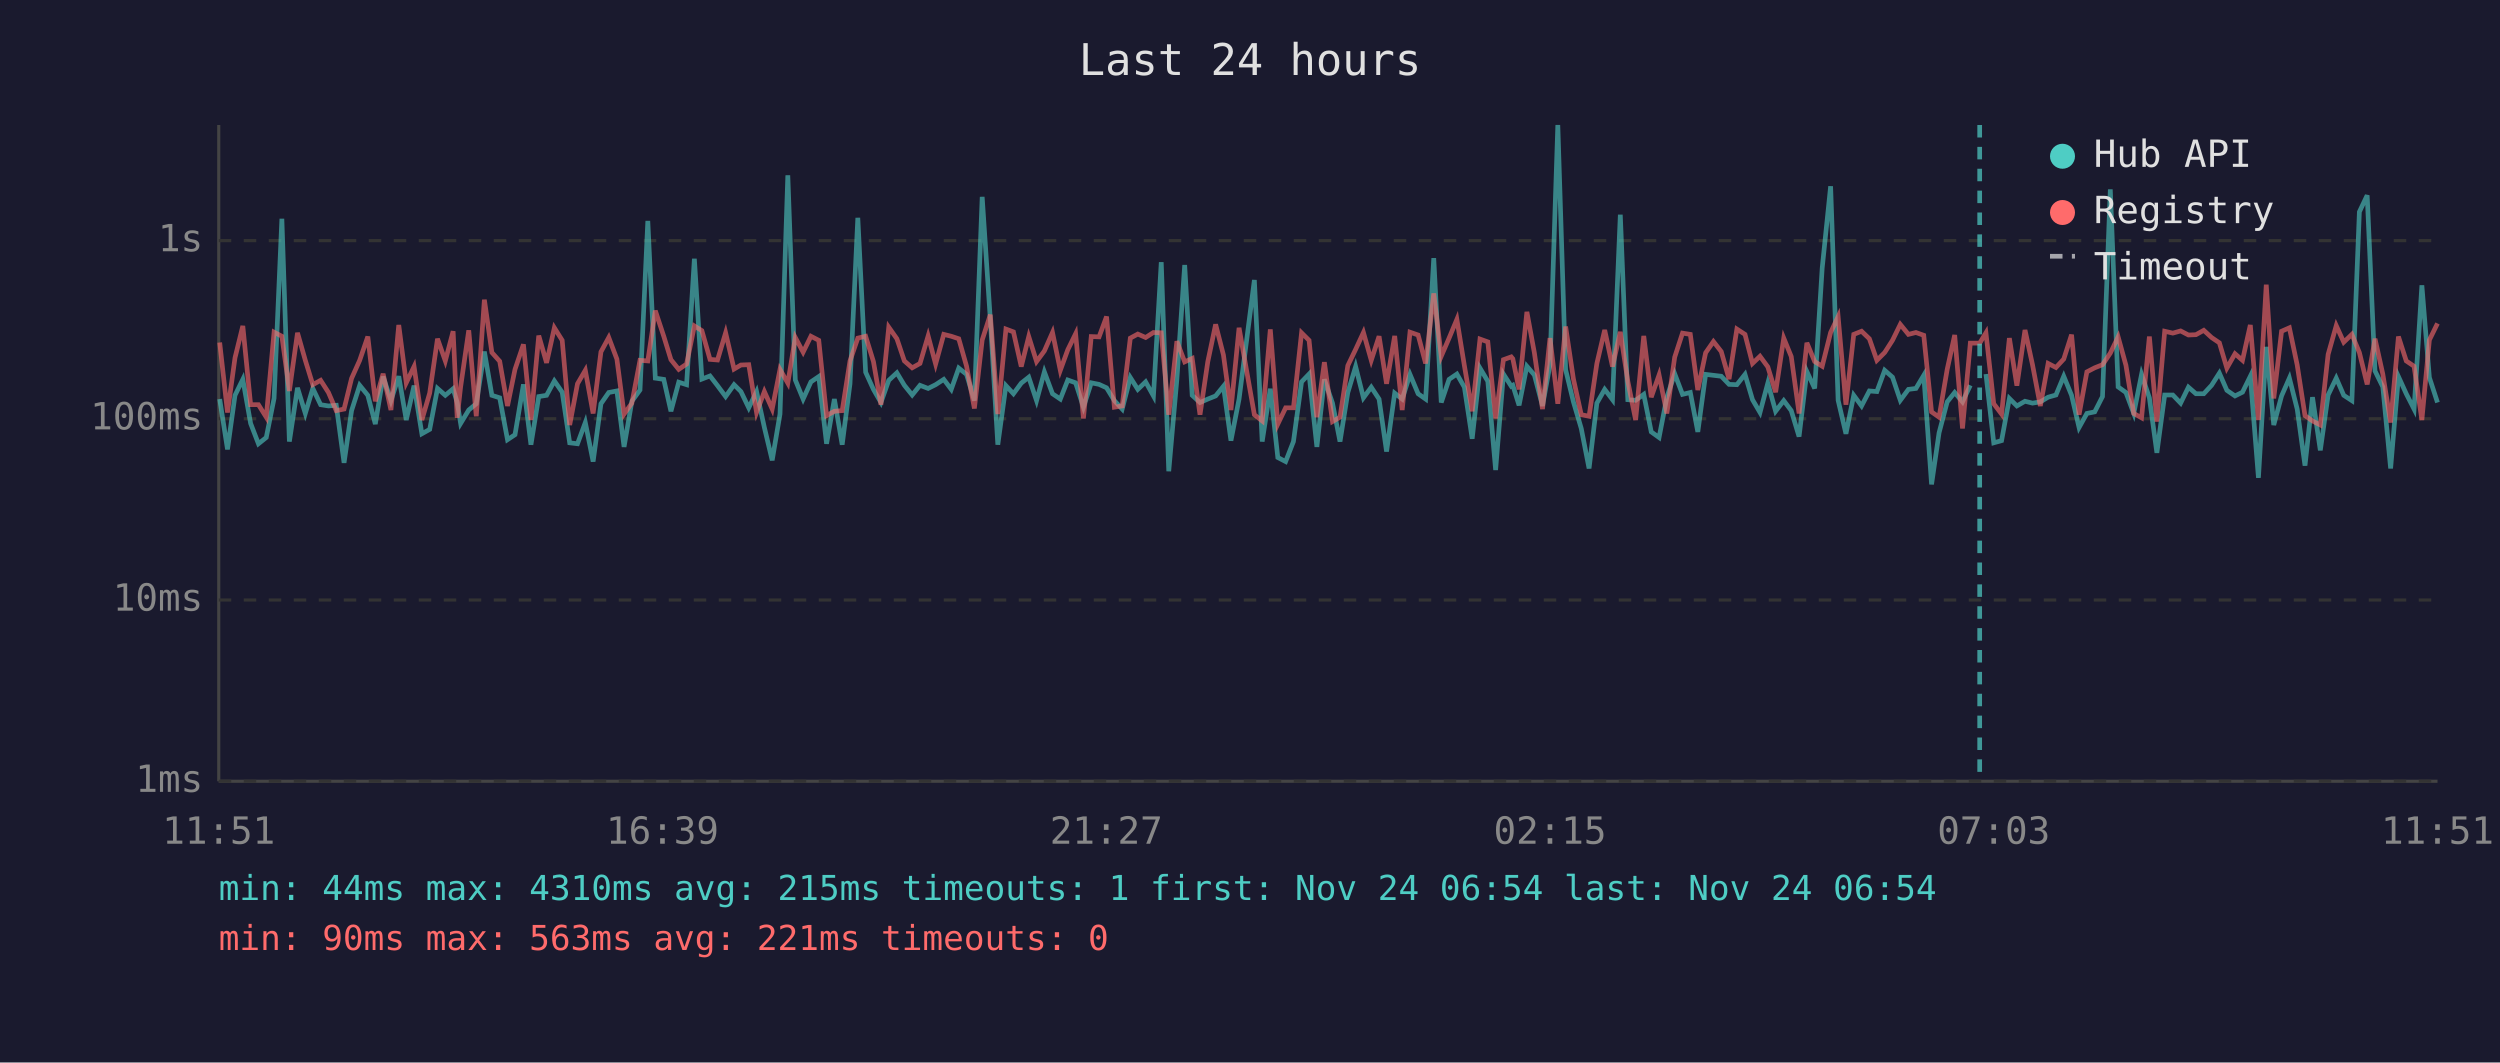
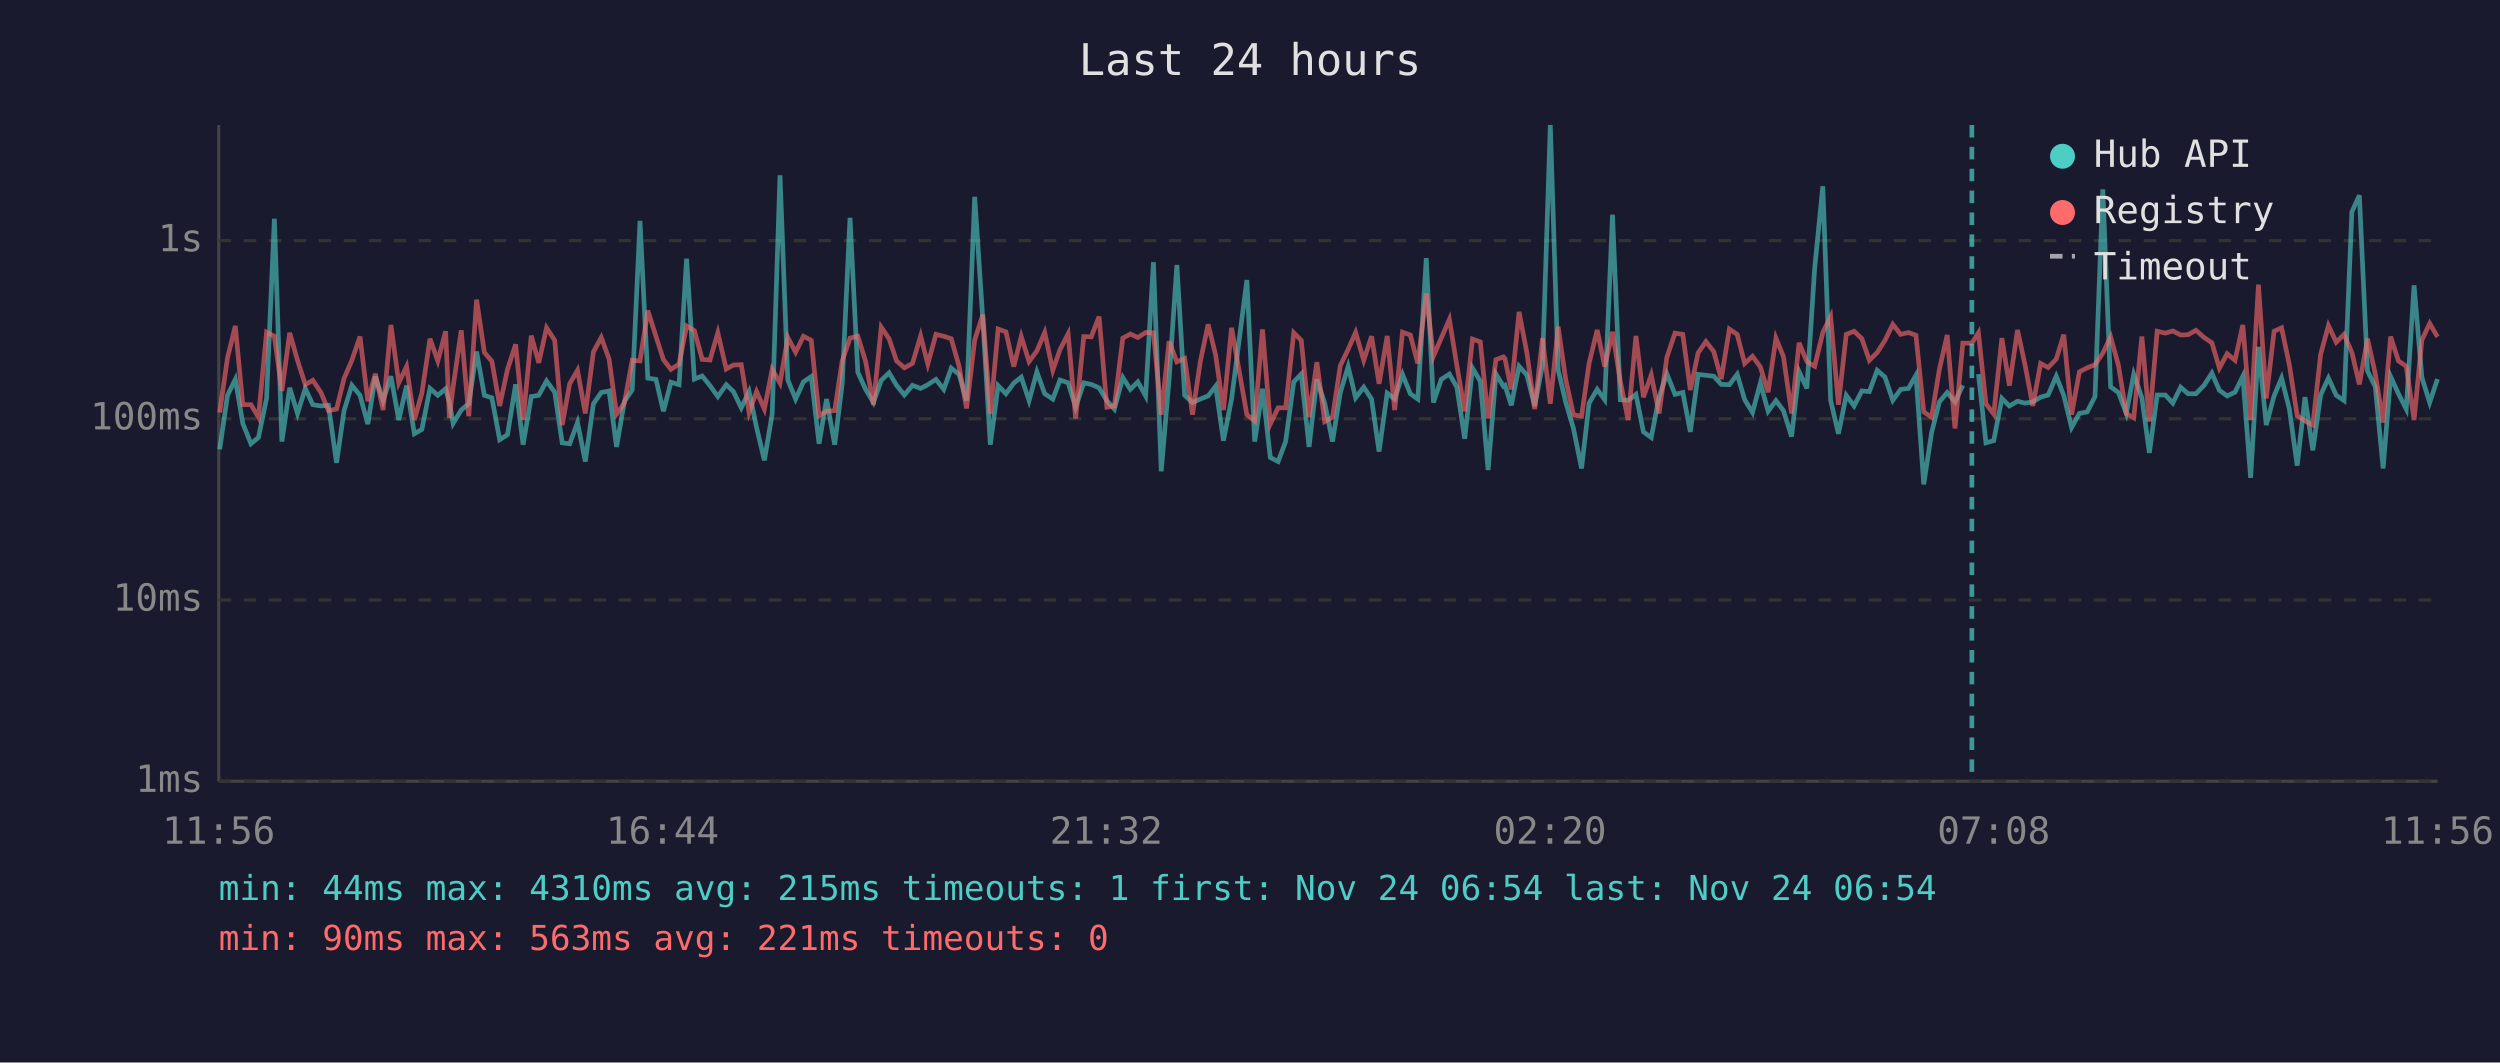
<svg xmlns="http://www.w3.org/2000/svg" viewBox="0 0 800 340" font-family="monospace" font-size="12">
  <rect width="800" height="340" fill="#1a1a2e" />
  <text x="400" y="24" fill="#e0e0e0" font-size="14" text-anchor="middle">Last 24 hours</text>
  <line x1="70" y1="40" x2="70" y2="250" stroke="#444" stroke-width="1" />
  <line x1="70" y1="250" x2="780" y2="250" stroke="#444" stroke-width="1" />
  <line x1="70" y1="250" x2="780" y2="250" stroke="#333" stroke-width="1" stroke-dasharray="4" />
  <text x="65" y="250" fill="#888" text-anchor="end" dominant-baseline="middle">1ms</text>
  <line x1="70" y1="192" x2="780" y2="192" stroke="#333" stroke-width="1" stroke-dasharray="4" />
  <text x="65" y="192" fill="#888" text-anchor="end" dominant-baseline="middle">10ms</text>
  <line x1="70" y1="134" x2="780" y2="134" stroke="#333" stroke-width="1" stroke-dasharray="4" />
  <text x="65" y="134" fill="#888" text-anchor="end" dominant-baseline="middle">100ms</text>
  <line x1="70" y1="77" x2="780" y2="77" stroke="#333" stroke-width="1" stroke-dasharray="4" />
  <text x="65" y="77" fill="#888" text-anchor="end" dominant-baseline="middle">1s</text>
-   <text x="70" y="270" fill="#888" text-anchor="middle">11:51</text>
-   <text x="212" y="270" fill="#888" text-anchor="middle">16:39</text>
-   <text x="354" y="270" fill="#888" text-anchor="middle">21:27</text>
-   <text x="496" y="270" fill="#888" text-anchor="middle">02:15</text>
-   <text x="638" y="270" fill="#888" text-anchor="middle">07:03</text>
-   <text x="780" y="270" fill="#888" text-anchor="middle">11:51</text>
-   <polyline points="70.3,127.7 72.8,143.8 75.2,126.5 77.7,121.4 80.2,135.5 82.7,142.0 85.2,140.0 87.7,127.5 90.2,70.0 92.6,141.3 95.2,124.1 97.7,132.3 100.1,124.3 102.6,129.5 105.1,129.9 107.6,129.7 110.1,148.1 112.5,131.4 115.1,123.3 117.7,126.5 120.1,135.7 122.6,120.5 125.1,128.2 127.6,120.4 130.0,134.4 132.5,123.4 135.0,138.8 137.5,137.4 140.0,124.3 142.5,126.5 145.0,124.4 146.3,128.8 147.4,135.5 150.0,131.2 152.4,129.2 155.0,112.5 157.4,126.5 159.9,127.3 162.4,140.7 164.8,139.1 167.5,123.0 169.9,142.3 172.4,126.9 174.9,126.5 177.4,121.9 179.9,125.5 182.3,141.7 184.8,142.0 187.3,135.2 189.8,147.7 192.3,129.2 194.8,125.6 197.4,125.1 199.7,143.0 202.2,128.4 204.8,124.8 207.3,70.7 209.7,121.0 212.4,121.4 214.7,131.6 217.2,122.3 219.7,123.1 222.2,82.8 224.6,121.3 227.2,120.3 229.6,123.4 232.2,126.9 234.9,123.1 237.1,125.3 239.6,130.5 242.1,125.3 244.6,136.8 247.1,147.3 249.6,132.5 252.1,56.1 254.5,121.6 257.0,127.7 259.5,122.2 262.0,120.5 264.5,142.0 267.0,127.7 269.5,142.3 272.0,122.8 274.5,69.7 277.0,119.1 279.5,124.6 281.9,128.8 284.4,121.7 287.0,119.3 289.4,123.3 291.9,126.4 294.4,123.3 297.0,124.3 299.4,123.1 302.0,121.4 304.4,124.6 306.8,117.8 309.3,119.8 311.8,128.2 314.3,63.0 316.9,102.2 319.3,142.3 321.9,123.4 324.3,126.0 326.8,122.6 329.2,120.7 331.7,128.2 334.2,119.0 336.8,126.0 339.3,127.7 341.7,121.6 344.2,122.5 346.7,130.3 349.2,122.5 351.7,123.0 354.1,124.1 356.6,128.2 359.1,130.9 361.7,120.8 364.1,124.6 366.6,122.2 369.1,126.7 371.6,83.9 374.0,150.8 376.6,121.4 379.1,84.8 381.5,126.5 384.0,128.8 386.5,127.7 389.0,126.7 391.5,123.6 393.9,141.0 396.5,127.7 401.4,89.6 403.9,141.3 406.5,124.4 408.9,146.4 411.4,147.7 413.9,141.3 416.5,122.2 418.9,119.7 421.4,143.0 423.8,121.4 426.4,129.0 428.8,141.3 431.3,125.6 433.8,117.3 436.3,127.3 438.8,123.9 441.3,127.7 443.7,144.5 446.3,125.8 448.7,127.7 451.2,119.8 453.8,126.0 456.2,127.7 458.8,82.6 461.2,128.8 463.7,121.4 466.2,119.7 468.6,123.9 471.1,140.4 473.6,117.8 476.1,122.0 478.6,150.4 481.1,119.7 483.6,123.6 484.1,123.3 486.1,129.7 488.6,117.2 491.0,120.0 493.6,129.9 496.0,116.7 498.5,40.0 501.0,118.3 503.5,128.6 506.0,137.1 508.5,149.9 511.0,129.0 513.5,124.6 516.0,127.9 518.5,68.7 520.9,127.9 523.4,128.1 526.0,126.2 528.4,138.2 530.9,140.0 533.4,127.1 535.9,119.6 538.4,126.2 540.9,125.6 543.3,138.2 545.8,119.8 548.3,120.1 550.8,120.4 553.3,123.0 555.8,123.1 558.4,119.8 560.8,127.9 563.2,132.0 565.7,122.6 568.2,131.6 570.8,128.2 573.2,131.4 575.7,139.7 578.2,118.9 580.7,124.3 583.1,85.8 585.8,59.6 588.2,128.1 590.7,138.8 593.2,126.5 595.7,129.9 598.2,125.1 600.6,125.3 603.1,118.5 605.6,120.7 608.1,128.1 610.7,124.6 613.1,124.3 615.6,120.1 618.1,155.0 620.5,138.5 623.1,128.6 625.5,125.6 628.0,128.6 630.5,123.3" fill="none" stroke="#4ecdc4" stroke-width="1.5" opacity="0.6" />
-   <polyline points="635.5,119.7 638.0,141.7 640.5,141.0 643.0,127.5 645.4,129.9 648.0,128.4 650.4,129.0 652.9,128.6 655.4,127.1 657.9,126.4 660.4,120.4 662.9,126.5 665.3,136.8 667.8,132.3 670.3,131.8 672.8,126.9 675.3,60.6 677.8,123.8 680.3,125.6 682.8,132.3 685.3,119.8 687.8,127.3 690.2,144.9 692.7,126.4 695.3,126.4 697.8,129.0 700.3,123.9 702.7,126.0 705.2,126.0 707.7,123.3 710.2,119.4 712.6,124.9 715.2,126.7 717.6,125.5 720.1,120.4 722.7,152.9 725.2,111.0 727.6,136.0 730.1,126.7 732.6,121.0 735.1,130.9 737.6,149.0 740.0,127.1 742.5,144.1 745.0,126.4 747.6,121.0 750.0,126.5 752.6,128.2 755.0,67.8 757.5,62.5 760.0,118.7 762.5,123.8 765.0,149.9 767.5,120.5 770.0,126.0 772.5,130.9 775.0,91.3 777.4,120.8 780.0,128.8" fill="none" stroke="#4ecdc4" stroke-width="1.5" opacity="0.6" />
-   <polyline points="70.3,109.6 72.8,132.0 75.2,114.5 77.7,104.3 80.2,129.5 82.7,129.5 85.2,133.5 87.7,106.3 90.2,107.6 92.6,125.1 95.2,106.5 97.7,115.3 100.1,123.1 102.6,121.7 105.1,125.6 107.6,131.4 110.1,130.9 112.5,121.1 115.1,115.3 117.7,107.7 120.1,128.4 122.6,119.6 125.1,131.2 127.6,104.0 130.0,122.5 132.5,117.3 135.0,134.4 137.5,125.8 140.0,108.4 142.5,115.5 145.0,106.0 146.3,133.7 147.4,123.8 150.0,105.7 152.4,133.2 155.0,95.9 157.4,112.8 159.9,115.6 162.4,129.9 164.8,118.2 167.5,110.2 169.9,134.4 172.4,107.4 174.9,116.1 177.4,104.9 179.9,108.9 182.3,136.0 184.8,122.8 187.3,118.5 189.8,132.3 192.3,112.6 194.8,108.0 197.4,114.9 199.7,132.5 202.2,129.0 204.8,115.3 207.3,115.5 209.7,99.4 212.4,107.6 214.7,115.1 217.2,118.2 219.7,116.5 222.2,104.3 224.6,105.8 227.2,115.0 229.6,115.2 232.2,106.5 234.9,118.1 237.1,116.8 239.6,116.7 242.1,132.0 244.6,125.3 247.1,130.9 249.6,118.2 252.1,122.6 254.5,108.0 257.0,112.7 259.5,107.6 262.0,108.9 264.5,133.0 267.0,131.6 269.5,131.4 272.0,115.5 274.5,108.2 277.0,107.6 279.5,115.7 281.9,129.5 284.4,104.7 287.0,108.4 289.4,115.5 291.9,117.7 294.4,116.3 297.0,107.5 299.4,116.5 302.0,107.0 304.4,107.6 306.8,108.4 309.3,117.2 311.8,130.7 314.3,108.8 316.9,100.7 319.3,132.5 321.9,105.3 324.3,106.2 326.8,117.3 329.2,107.7 331.7,115.7 334.2,112.3 336.8,106.4 339.3,118.5 341.7,111.9 344.2,106.8 346.7,133.9 349.2,107.7 351.7,107.8 354.1,101.3 356.6,130.3 359.1,129.9 361.7,108.2 364.1,106.9 366.6,108.0 369.1,106.4 371.6,106.5 374.0,132.7 376.6,109.2 379.1,115.8 381.5,114.7 384.0,132.7 386.5,115.7 389.0,103.8 391.5,113.6 393.9,131.2 396.5,104.9 401.4,132.7 403.9,134.7 406.5,105.4 408.9,135.7 411.4,130.5 413.9,130.5 416.5,106.5 418.9,108.9 421.4,133.5 423.8,115.9 426.4,134.9 428.8,133.5 431.3,117.0 433.8,111.8 436.3,106.4 438.8,115.3 441.3,107.6 443.7,122.8 446.3,107.5 448.7,131.2 451.2,106.3 453.8,107.2 456.2,116.3 458.8,93.9 461.2,114.0 463.7,108.2 466.2,102.2 468.6,117.0 471.1,131.6 473.6,108.5 476.1,109.4 478.6,133.9 481.1,115.1 483.6,114.2 484.1,114.8 486.1,124.6 488.6,99.8 491.0,112.9 493.6,130.9 496.0,108.2 498.5,129.2 501.0,104.5 503.5,121.3 506.0,132.7 508.5,133.2 511.0,116.3 513.5,105.6 516.0,117.3 518.5,106.2 520.9,122.0 523.4,134.4 526.0,107.5 528.4,127.1 530.9,120.0 533.4,132.3 535.9,114.3 538.4,106.6 540.9,107.0 543.3,124.8 545.8,112.9 548.3,109.3 550.8,112.5 553.3,121.3 555.8,105.3 558.4,107.0 560.8,116.3 563.2,114.0 565.7,117.4 568.2,125.5 570.8,108.2 573.2,114.1 575.7,132.3 578.2,109.7 580.7,115.7 583.1,117.2 585.8,106.4 588.2,101.3 590.7,129.5 593.2,107.0 595.7,106.0 598.2,108.4 600.6,115.3 603.1,112.8 605.6,108.9 608.1,103.8 610.7,107.0 613.1,106.4 615.6,107.3 618.1,131.8 620.5,133.5 623.1,118.2 625.5,107.2 628.0,137.1 630.5,109.8 633.5,109.8 635.5,106.5 638.0,129.2 640.5,132.5 643.0,108.2 645.4,123.4 648.0,105.6 650.4,116.7 652.9,129.9 655.4,116.3 657.9,117.6 660.4,114.9 662.9,107.1 665.3,132.7 667.8,119.0 670.3,117.7 672.8,116.7 675.3,113.0 677.8,107.8 680.3,116.9 682.8,132.3 685.3,133.7 687.8,107.7 690.2,134.9 692.7,106.0 695.3,106.6 697.8,105.9 700.3,107.2 702.7,107.1 705.2,105.7 707.7,108.0 710.2,109.7 712.6,117.8 715.2,113.2 717.6,115.3 720.1,104.0 722.7,134.4 725.2,91.1 727.6,127.5 730.1,106.0 732.6,104.9 735.1,116.8 737.6,133.0 740.0,134.7 742.5,136.0 745.0,113.4 747.6,104.2 750.0,109.5 752.6,107.0 755.0,112.8 757.5,123.0 760.0,108.4 762.5,119.7 765.0,135.2 767.5,107.7 770.0,115.5 772.5,117.2 775.0,134.4 777.4,108.8 780.0,103.5" fill="none" stroke="#ff6b6b" stroke-width="1.5" opacity="0.6" />
-   <line x1="633.5" y1="40" x2="633.5" y2="250" stroke="#4ecdc4" stroke-width="1.5" stroke-dasharray="4,3" opacity="0.7" />
+   <text x="70" y="270" fill="#888" text-anchor="middle">11:56</text>
+   <text x="212" y="270" fill="#888" text-anchor="middle">16:44</text>
+   <text x="354" y="270" fill="#888" text-anchor="middle">21:32</text>
+   <text x="496" y="270" fill="#888" text-anchor="middle">02:20</text>
+   <text x="638" y="270" fill="#888" text-anchor="middle">07:08</text>
+   <text x="780" y="270" fill="#888" text-anchor="middle">11:56</text>
+   <polyline points="70.3,143.8 72.8,126.5 75.3,121.4 77.7,135.5 80.3,142.0 82.7,140.0 85.3,127.5 87.8,70.0 90.2,141.3 92.7,124.1 95.2,132.3 97.7,124.3 100.1,129.5 102.7,129.9 105.1,129.7 107.7,148.1 110.1,131.4 112.6,123.3 115.2,126.5 117.7,135.7 120.1,120.5 122.6,128.2 125.1,120.4 127.6,134.4 130.1,123.4 132.6,138.8 135.0,137.4 137.6,124.3 140.1,126.5 142.6,124.4 143.8,128.8 145.0,135.5 147.6,131.2 150.0,129.2 152.5,112.5 155.0,126.5 157.4,127.3 159.9,140.7 162.4,139.1 165.0,123.0 167.4,142.3 170.0,126.9 172.4,126.5 174.9,121.9 177.5,125.5 179.9,141.7 182.3,142.0 184.8,135.2 187.3,147.7 189.9,129.2 192.4,125.6 194.9,125.1 197.3,143.0 199.8,128.4 202.3,124.8 204.8,70.7 207.3,121.0 209.9,121.4 212.3,131.6 214.7,122.3 217.3,123.1 219.7,82.8 222.2,121.3 224.7,120.3 227.2,123.4 229.7,126.9 232.4,123.1 234.7,125.3 237.2,130.5 239.7,125.3 242.1,136.8 244.6,147.3 247.1,132.5 249.6,56.1 252.1,121.6 254.6,127.7 257.1,122.2 259.6,120.5 262.1,142.0 264.5,127.7 267.1,142.3 269.5,122.8 272.0,69.7 274.5,119.1 277.0,124.6 279.5,128.8 282.0,121.7 284.5,119.3 286.9,123.3 289.4,126.4 292.0,123.3 294.6,124.3 296.9,123.1 299.5,121.4 302.0,124.6 304.4,117.8 306.9,119.8 309.3,128.2 311.9,63.0 314.5,102.2 316.9,142.3 319.4,123.4 321.9,126.0 324.4,122.6 326.8,120.7 329.3,128.2 331.8,119.0 334.3,126.0 336.9,127.7 339.2,121.6 341.8,122.5 344.2,130.3 346.8,122.5 349.2,123.0 351.7,124.1 354.2,128.2 356.6,130.9 359.3,120.8 361.7,124.6 364.1,122.2 366.6,126.7 369.1,83.9 371.6,150.8 374.1,121.4 376.6,84.8 379.1,126.5 381.6,128.8 384.1,127.7 386.6,126.7 389.0,123.6 391.5,141.0 394.1,127.7 399.0,89.6 401.5,141.3 404.0,124.4 406.5,146.4 409.0,147.7 411.4,141.3 414.0,122.2 416.4,119.7 418.9,143.0 421.4,121.4 423.9,129.0 426.4,141.3 428.9,125.6 431.4,117.3 433.8,127.3 436.4,123.9 438.9,127.7 441.3,144.5 443.9,125.8 446.3,127.7 448.8,119.8 451.3,126.0 453.7,127.7 456.4,82.6 458.7,128.8 461.2,121.4 463.8,119.7 466.2,123.9 468.7,140.4 471.2,117.8 473.7,122.0 476.2,150.4 478.7,119.7 481.1,123.6 481.6,123.3 483.6,129.7 486.1,117.2 488.6,120.0 491.1,129.9 493.6,116.7 496.1,40.0 498.6,118.3 501.0,128.6 503.5,137.1 506.1,149.9 508.5,129.0 511.1,124.6 513.5,127.9 516.0,68.7 518.5,127.9 521.0,128.1 523.5,126.2 525.9,138.2 528.4,140.0 530.9,127.1 533.4,119.6 536.0,126.2 538.5,125.6 540.9,138.2 543.4,119.8 545.9,120.1 548.4,120.4 550.8,123.0 553.4,123.1 555.9,119.8 558.3,127.9 560.8,132.0 563.3,122.6 565.8,131.6 568.3,128.2 570.7,131.4 573.3,139.7 575.7,118.9 578.2,124.3 580.7,85.8 583.3,59.6 585.8,128.1 588.3,138.8 590.8,126.5 593.3,129.9 595.8,125.1 598.2,125.3 600.7,118.5 603.2,120.7 605.7,128.1 608.2,124.6 610.7,124.3 613.1,120.1 615.6,155.0 618.1,138.5 620.6,128.6 623.1,125.6 625.6,128.6 628.1,123.3" fill="none" stroke="#4ecdc4" stroke-width="1.5" opacity="0.6" />
+   <polyline points="633.1,119.7 635.5,141.7 638.0,141.0 640.6,127.5 643.0,129.9 645.6,128.4 648.0,129.0 650.5,128.6 653.0,127.1 655.4,126.4 658.0,120.4 660.4,126.5 662.9,136.8 665.4,132.3 667.9,131.8 670.4,126.9 672.9,60.6 675.4,123.8 677.9,125.6 680.4,132.3 682.8,119.8 685.4,127.3 687.8,144.9 690.3,126.4 692.9,126.4 695.3,129.0 697.8,123.9 700.2,126.0 702.7,126.0 705.3,123.3 707.8,119.4 710.2,124.9 712.7,126.7 715.2,125.5 717.7,120.4 720.2,152.9 722.7,111.0 725.2,136.0 727.7,126.7 730.1,121.0 732.6,130.9 735.1,149.0 737.6,127.1 740.1,144.1 742.6,126.4 745.1,121.0 747.6,126.5 750.1,128.2 752.6,67.8 755.0,62.5 757.6,118.7 760.1,123.8 762.6,149.9 765.0,120.5 767.5,126.0 770.0,130.9 772.5,91.3 775.0,120.8 777.5,128.8 780.0,121.3" fill="none" stroke="#4ecdc4" stroke-width="1.5" opacity="0.6" />
+   <polyline points="70.3,132.0 72.8,114.5 75.3,104.3 77.7,129.5 80.3,129.5 82.7,133.5 85.3,106.3 87.8,107.6 90.2,125.1 92.7,106.5 95.2,115.3 97.7,123.1 100.1,121.7 102.7,125.6 105.1,131.4 107.7,130.9 110.1,121.1 112.6,115.3 115.2,107.7 117.7,128.4 120.1,119.6 122.6,131.2 125.1,104.0 127.6,122.5 130.1,117.3 132.6,134.4 135.0,125.8 137.6,108.4 140.1,115.5 142.6,106.0 143.8,133.7 145.0,123.8 147.6,105.7 150.0,133.2 152.5,95.9 155.0,112.8 157.4,115.6 159.9,129.9 162.4,118.2 165.0,110.2 167.4,134.4 170.0,107.4 172.4,116.1 174.9,104.9 177.5,108.9 179.9,136.0 182.3,122.8 184.8,118.5 187.3,132.3 189.9,112.6 192.4,108.0 194.9,114.9 197.3,132.5 199.8,129.0 202.3,115.3 204.8,115.5 207.3,99.4 209.9,107.6 212.3,115.1 214.7,118.2 217.3,116.5 219.7,104.3 222.2,105.8 224.7,115.0 227.2,115.2 229.7,106.5 232.4,118.1 234.7,116.8 237.2,116.7 239.7,132.0 242.1,125.3 244.6,130.9 247.1,118.2 249.6,122.6 252.1,108.0 254.6,112.7 257.1,107.6 259.6,108.9 262.1,133.0 264.5,131.6 267.1,131.4 269.5,115.5 272.0,108.2 274.5,107.6 277.0,115.7 279.5,129.5 282.0,104.7 284.5,108.4 286.9,115.5 289.4,117.7 292.0,116.3 294.6,107.5 296.9,116.5 299.5,107.0 302.0,107.6 304.4,108.4 306.9,117.2 309.3,130.7 311.9,108.8 314.5,100.7 316.9,132.5 319.4,105.3 321.9,106.2 324.4,117.3 326.8,107.7 329.3,115.7 331.8,112.3 334.3,106.4 336.9,118.5 339.2,111.9 341.8,106.8 344.2,133.9 346.8,107.7 349.2,107.8 351.7,101.3 354.2,130.3 356.6,129.9 359.3,108.2 361.7,106.9 364.1,108.0 366.6,106.4 369.1,106.5 371.6,132.7 374.1,109.2 376.6,115.8 379.1,114.7 381.6,132.7 384.1,115.7 386.6,103.8 389.0,113.6 391.5,131.2 394.1,104.9 399.0,132.7 401.5,134.7 404.0,105.4 406.5,135.7 409.0,130.5 411.4,130.5 414.0,106.5 416.4,108.9 418.9,133.5 421.4,115.9 423.9,134.9 426.4,133.5 428.9,117.0 431.4,111.8 433.8,106.4 436.4,115.3 438.9,107.6 441.3,122.8 443.9,107.5 446.3,131.2 448.8,106.3 451.3,107.2 453.7,116.3 456.4,93.9 458.7,114.0 461.2,108.2 463.8,102.2 466.2,117.0 468.7,131.6 471.2,108.5 473.7,109.4 476.2,133.9 478.7,115.1 481.1,114.2 481.6,114.8 483.6,124.6 486.1,99.8 488.6,112.9 491.1,130.9 493.6,108.2 496.1,129.2 498.6,104.5 501.0,121.3 503.5,132.7 506.1,133.2 508.5,116.3 511.1,105.6 513.5,117.3 516.0,106.2 518.5,122.0 521.0,134.4 523.5,107.5 525.9,127.1 528.4,120.0 530.9,132.3 533.4,114.3 536.0,106.6 538.5,107.0 540.9,124.8 543.4,112.9 545.9,109.3 548.4,112.5 550.8,121.3 553.4,105.3 555.9,107.0 558.3,116.3 560.8,114.0 563.3,117.4 565.8,125.5 568.3,108.2 570.7,114.1 573.3,132.3 575.7,109.7 578.2,115.7 580.7,117.2 583.3,106.4 585.8,101.3 588.3,129.5 590.8,107.0 593.3,106.0 595.8,108.4 598.2,115.3 600.7,112.8 603.2,108.9 605.7,103.8 608.2,107.0 610.7,106.4 613.1,107.3 615.6,131.8 618.1,133.5 620.6,118.2 623.1,107.2 625.6,137.1 628.1,109.8 631.0,109.8 633.1,106.5 635.5,129.2 638.0,132.5 640.6,108.2 643.0,123.4 645.6,105.6 648.0,116.7 650.5,129.9 653.0,116.3 655.4,117.6 658.0,114.9 660.4,107.1 662.9,132.7 665.4,119.0 667.9,117.7 670.4,116.7 672.9,113.0 675.4,107.8 677.9,116.9 680.4,132.3 682.8,133.7 685.4,107.7 687.8,134.9 690.3,106.0 692.9,106.6 695.3,105.9 697.8,107.2 700.2,107.1 702.7,105.7 705.3,108.0 707.8,109.7 710.2,117.8 712.7,113.2 715.2,115.3 717.7,104.0 720.2,134.4 722.7,91.1 725.2,127.5 727.7,106.0 730.1,104.9 732.6,116.8 735.1,133.0 737.6,134.7 740.1,136.0 742.6,113.4 745.1,104.2 747.6,109.5 750.1,107.0 752.6,112.8 755.0,123.0 757.6,108.4 760.1,119.7 762.6,135.2 765.0,107.7 767.5,115.5 770.0,117.2 772.5,134.4 775.0,108.8 777.5,103.5 780.0,107.8" fill="none" stroke="#ff6b6b" stroke-width="1.5" opacity="0.6" />
+   <line x1="631.0" y1="40" x2="631.0" y2="250" stroke="#4ecdc4" stroke-width="1.5" stroke-dasharray="4,3" opacity="0.7" />
  <circle cx="660" cy="50" r="4" fill="#4ecdc4" />
  <text x="670" y="50" fill="#e0e0e0" dominant-baseline="middle">Hub API</text>
  <circle cx="660" cy="68" r="4" fill="#ff6b6b" />
  <text x="670" y="68" fill="#e0e0e0" dominant-baseline="middle">Registry</text>
  <line x1="656" y1="82" x2="664" y2="82" stroke="#e0e0e0" stroke-width="1.5" stroke-dasharray="4,3" opacity="0.7" />
  <text x="670" y="86" fill="#e0e0e0" dominant-baseline="middle">Timeout</text>
  <text x="70" y="288" fill="#4ecdc4" font-size="11">min: 44ms  max: 4310ms  avg: 215ms  timeouts: 1  first: Nov 24 06:54  last: Nov 24 06:54</text>
  <text x="70" y="304" fill="#ff6b6b" font-size="11">min: 90ms  max: 563ms  avg: 221ms  timeouts: 0</text>
</svg>
